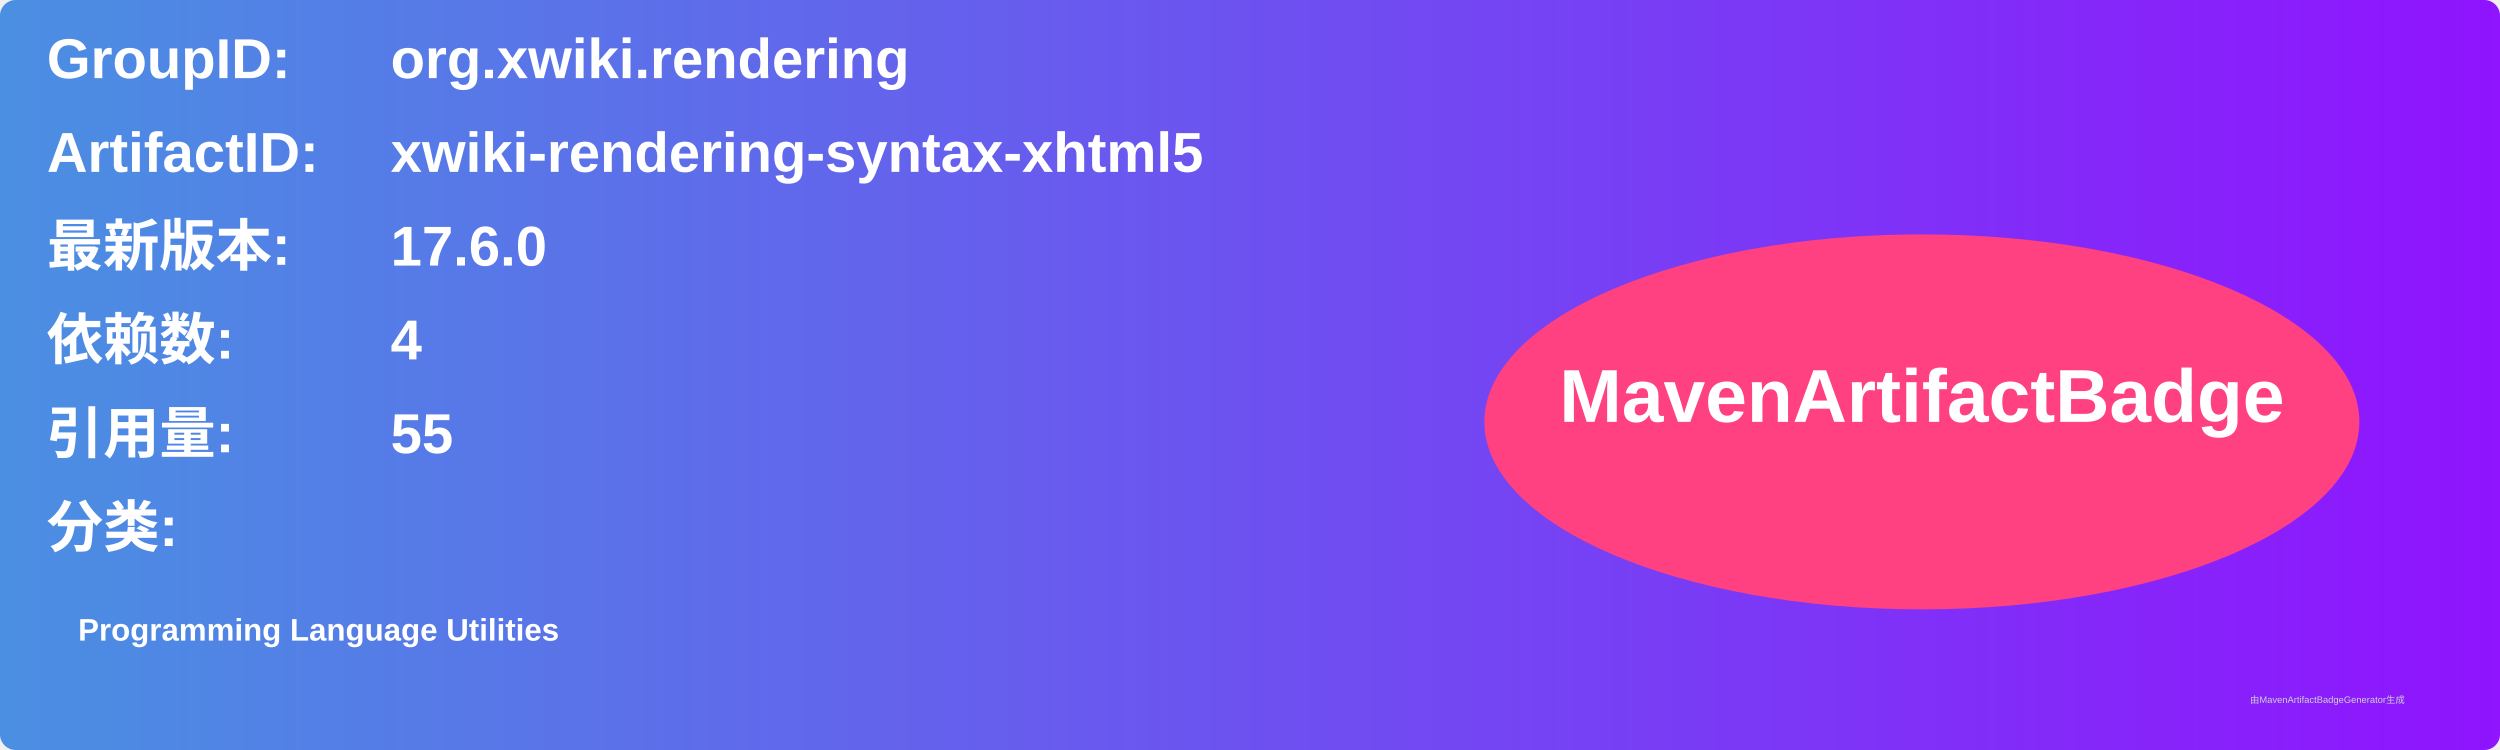
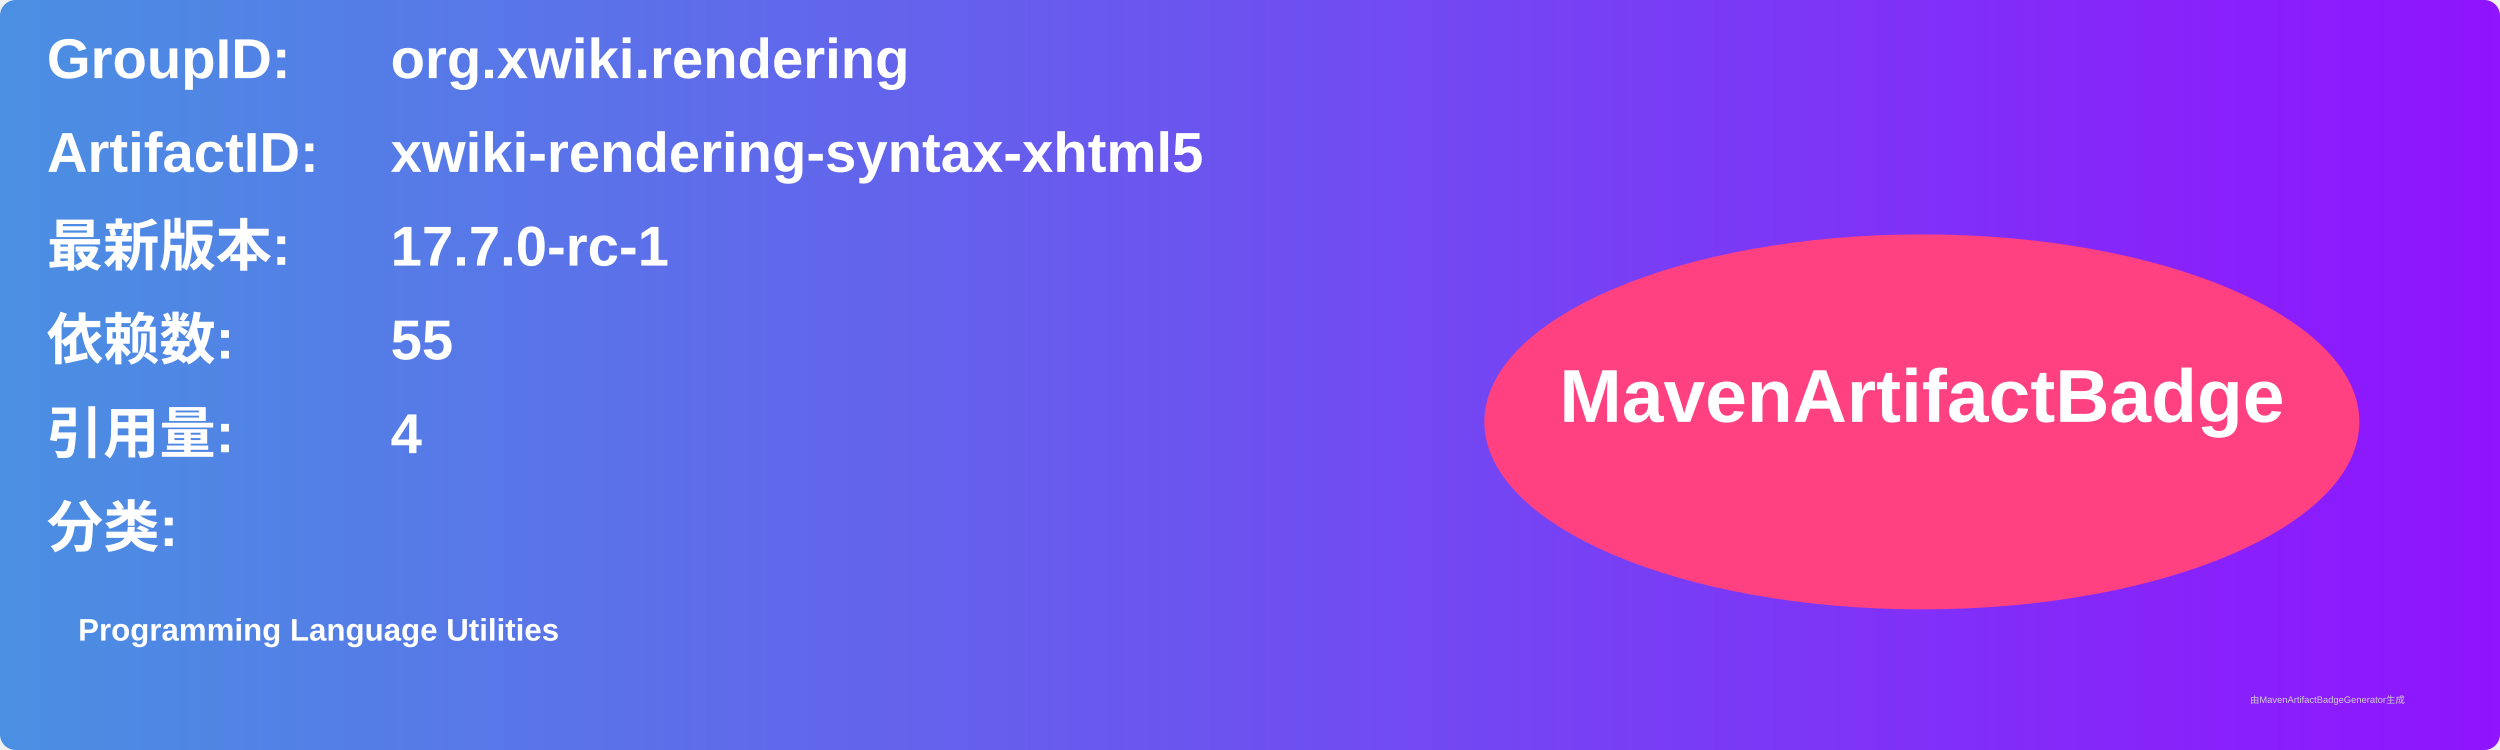
<svg xmlns="http://www.w3.org/2000/svg" width="800" height="240" viewBox="0 0 800 240">
  <linearGradient id="grad" x1="0%" y1="0%" x2="100%" y2="0%">
    <stop offset="0%" stop-color="#4a90e2" />
    <stop offset="100%" stop-color="#9013fe" />
  </linearGradient>
  <rect width="100%" height="100%" rx="5" ry="5" fill="url(#grad)" />
  <g transform="translate(15, 15)">
    <text x="0" y="10" font-family="Arial" font-size="18" fill="white" font-weight="bold" width="260">GroupID:</text>
    <text x="110" y="10" font-family="Arial" font-size="18" fill="white" font-weight="bold" width="460">org.xwiki.rendering</text>
    <text x="0" y="40" font-family="Arial" font-size="18" fill="white" font-weight="bold" width="260">ArtifactID:</text>
    <text x="110" y="40" font-family="Arial" font-size="18" fill="white" font-weight="bold" width="460">xwiki-rendering-syntax-xhtml5</text>
    <text x="0" y="70" font-family="Arial" font-size="18" fill="white" font-weight="bold">最新版本:</text>
    <text x="110" y="70" font-family="Arial" font-size="18" fill="white" font-weight="bold">
-       <tspan font-weight="bold">17.6.0</tspan>
+       <tspan font-weight="bold">17.7.0-rc-1</tspan>
    </text>
    <text x="0" y="100" font-family="Arial" font-size="18" fill="white" font-weight="bold">依赖数: </text>
    <text x="110" y="100" font-family="Arial" font-size="18" fill="white">
-       <tspan font-weight="bold">4</tspan>
+       <tspan font-weight="bold">55</tspan>
    </text>
    <text x="0" y="130" font-family="Arial" font-size="18" fill="white" font-weight="bold">引用量: </text>
    <text x="110" y="130" font-family="Arial" font-size="18" fill="white">
-       <tspan font-weight="bold">55</tspan>
+       <tspan font-weight="bold">4</tspan>
    </text>
    <text x="0" y="160" font-family="Arial" font-size="18" fill="white" font-weight="bold">分类:</text>
    <text x="10" y="190" font-family="Arial" font-size="10" fill="white">
      <tspan font-weight="bold">Programming Language Utilities</tspan>
    </text>
    <ellipse cx="600" cy="120" rx="140" ry="60" fill="#ff4081" />
    <text x="600" y="120" text-anchor="middle" font-family="Arial" font-size="24" fill="white" font-weight="bold">MavenArtifactBadge</text>
  </g>
  <text x="720" y="225" font-family="Arial" font-size="3" fill="#d0d0d0">由MavenArtifactBadgeGenerator生成</text>
</svg>
